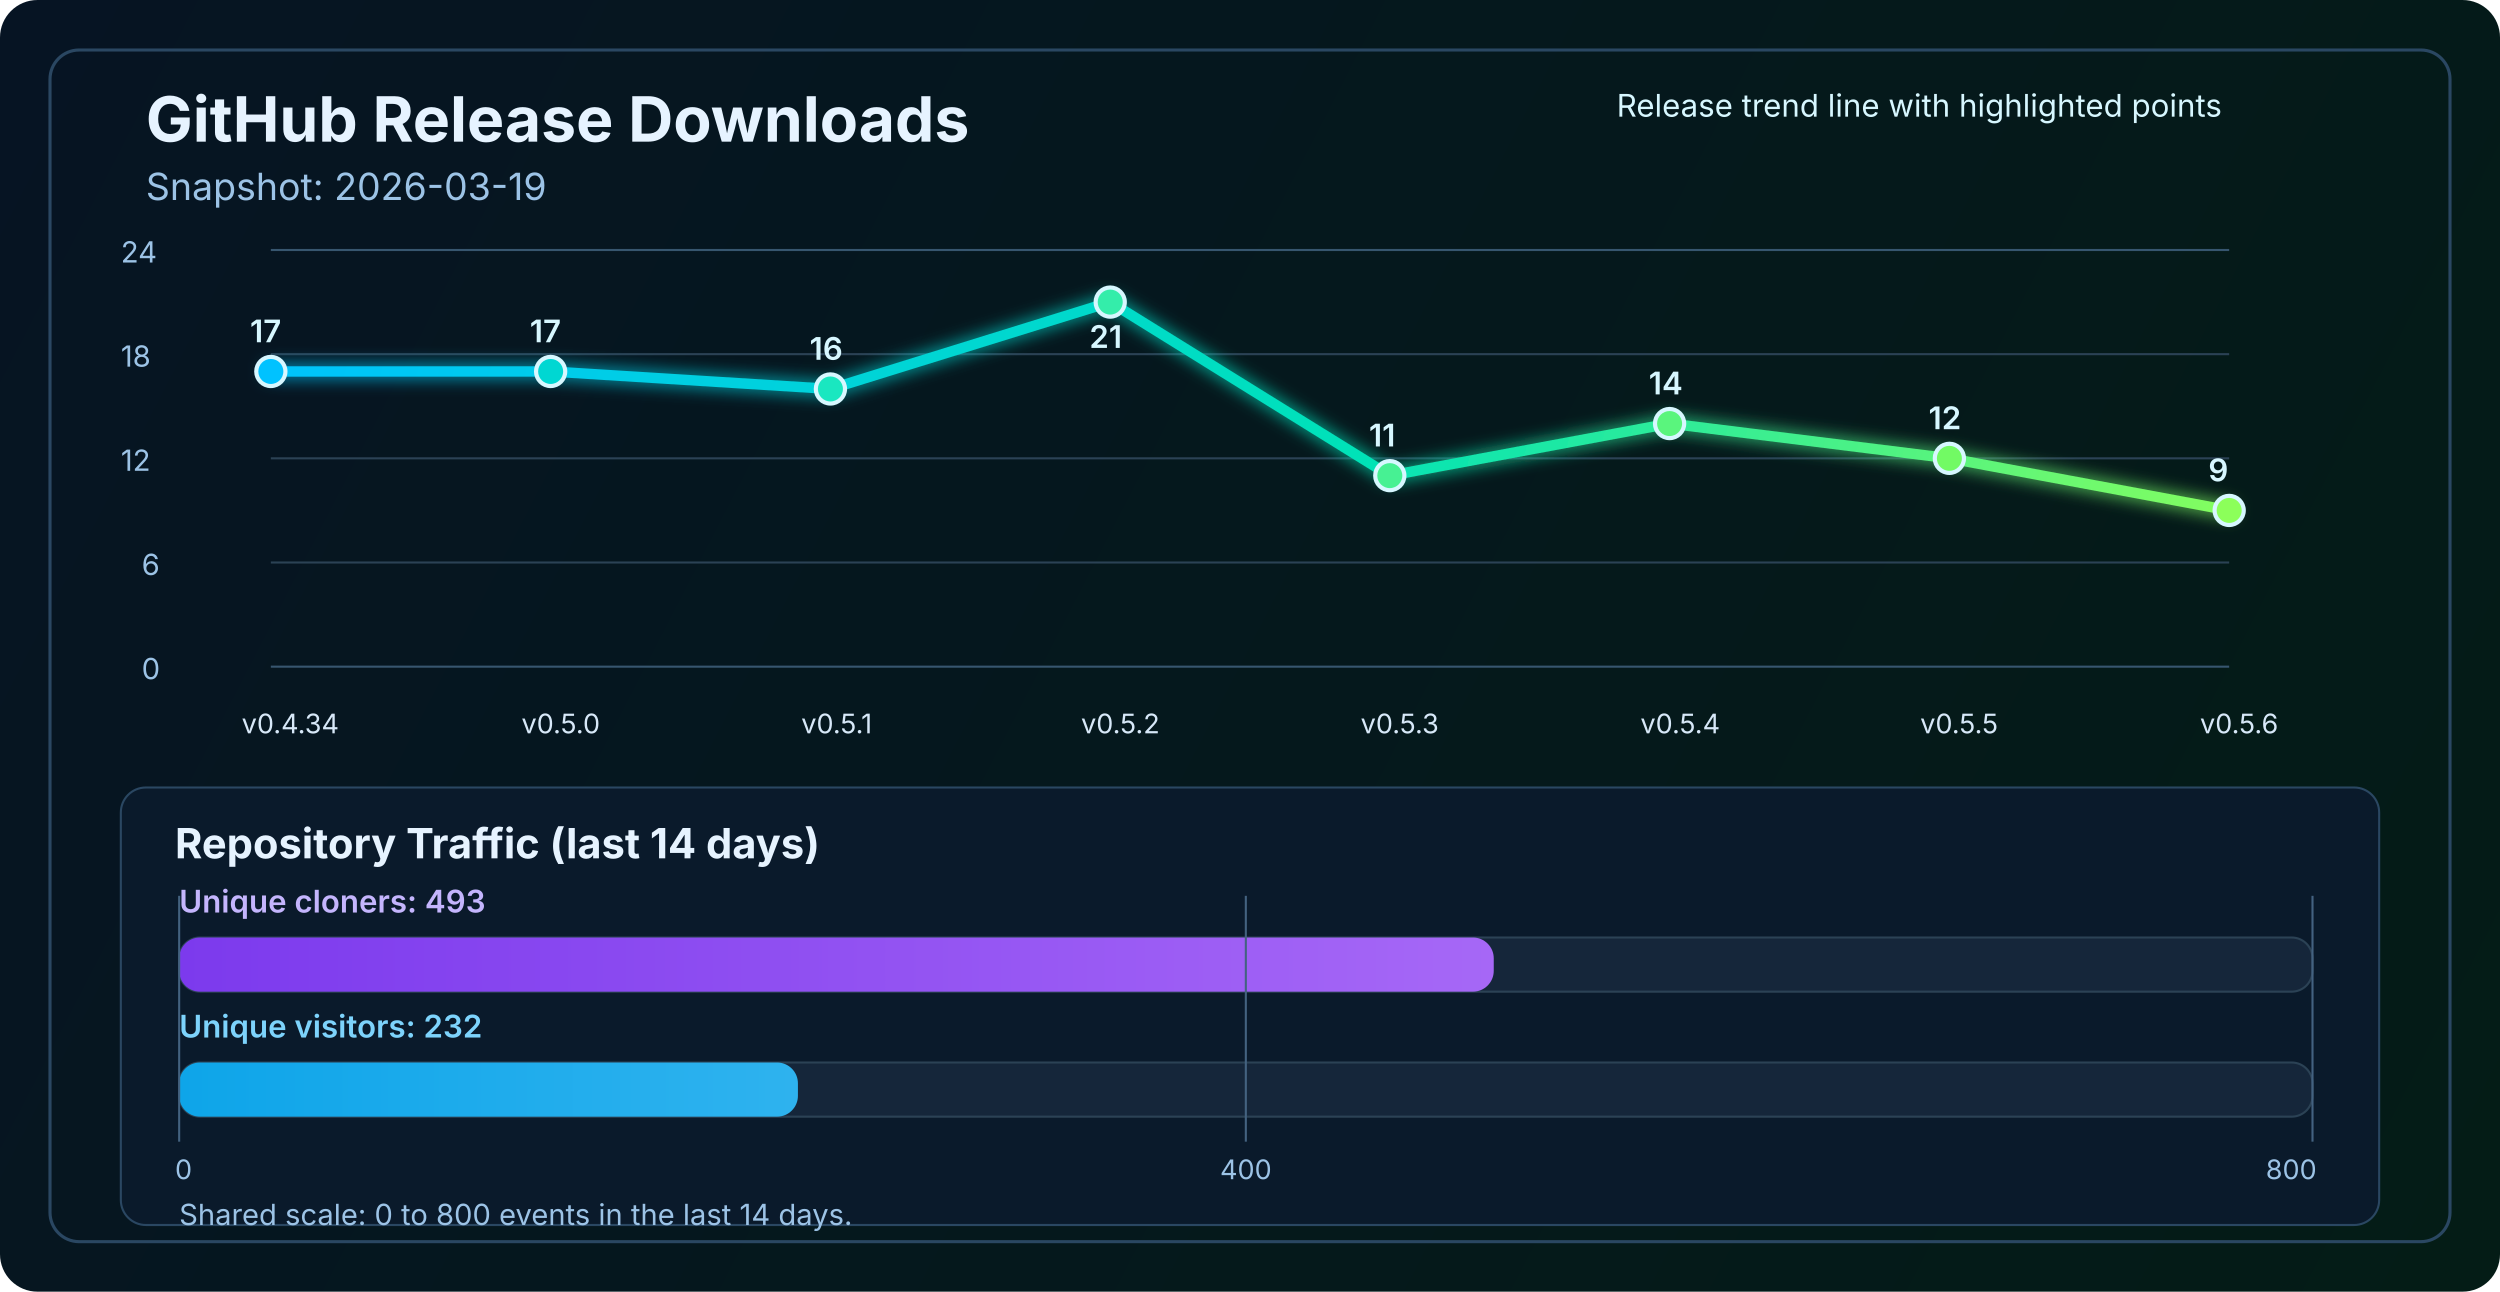
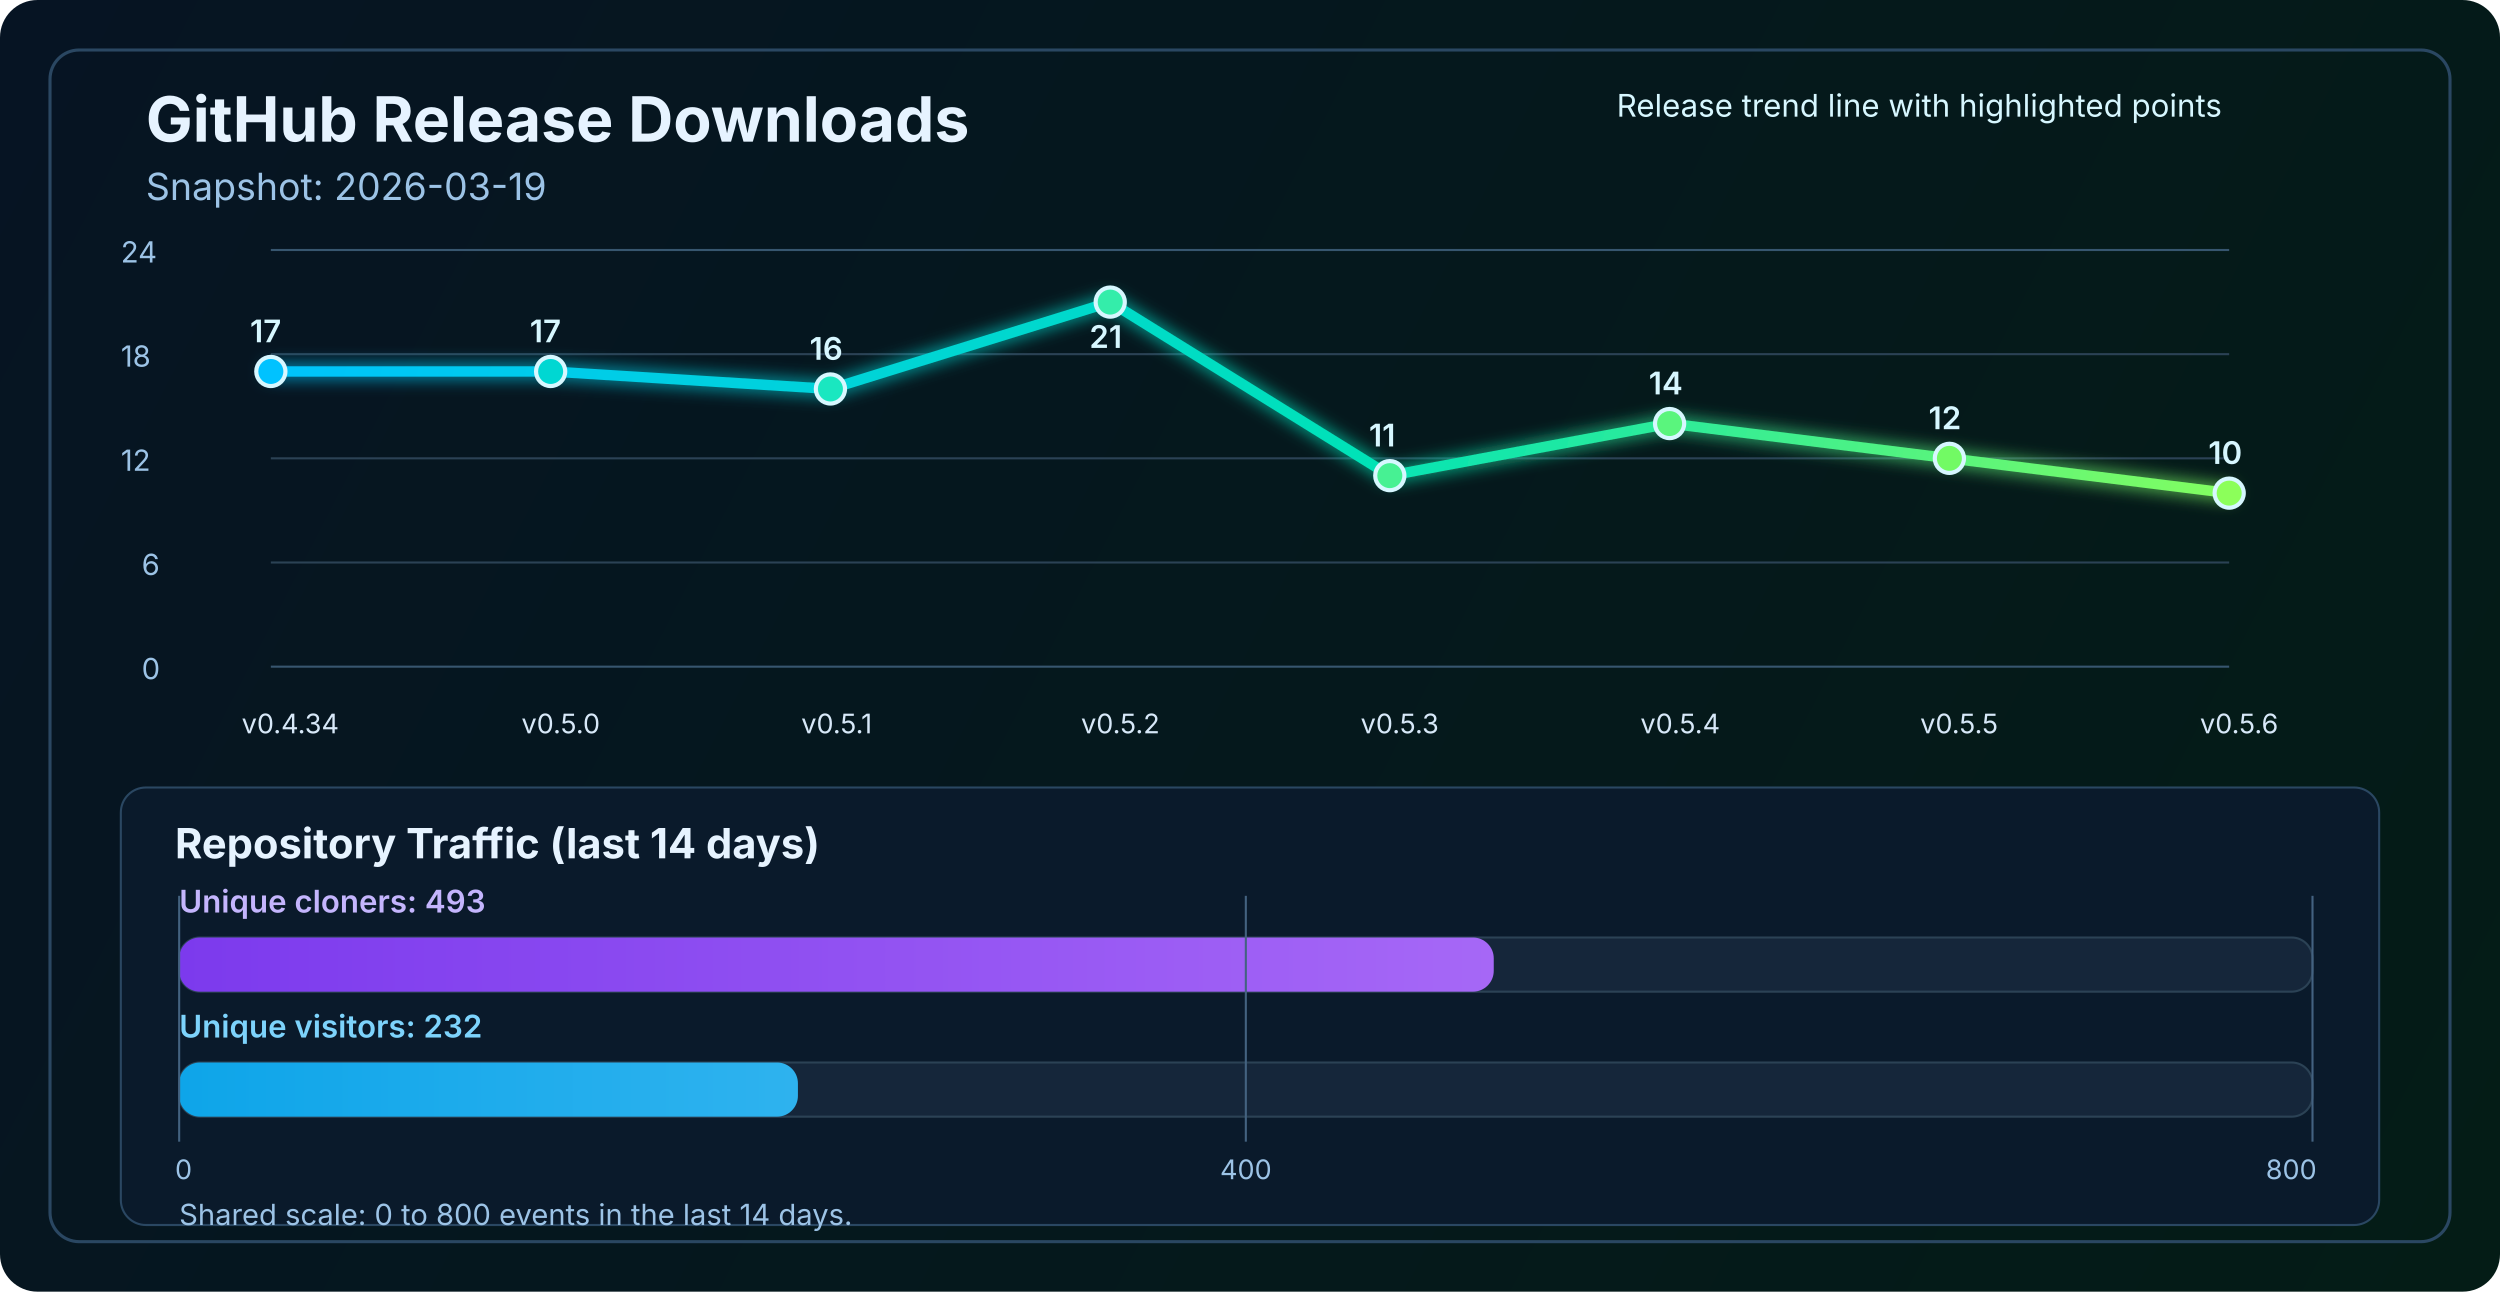
<svg xmlns="http://www.w3.org/2000/svg" width="1200" height="620" viewBox="0 0 1200 620" fill="none" role="img" aria-labelledby="title desc">
  <defs>
    <linearGradient id="bg" x1="0" y1="0" x2="1200" y2="620" gradientUnits="userSpaceOnUse">
      <stop stop-color="#061423" />
      <stop offset="1" stop-color="#041C16" />
    </linearGradient>
    <linearGradient id="line" x1="130" y1="86" x2="1070" y2="340" gradientUnits="userSpaceOnUse">
      <stop stop-color="#00C2FF" />
      <stop offset="0.55" stop-color="#00E2B8" />
      <stop offset="1" stop-color="#8CFF5A" />
    </linearGradient>
    <linearGradient id="cloneFill" x1="86" y1="450" x2="1110" y2="450" gradientUnits="userSpaceOnUse">
      <stop stop-color="#7C3AED" />
      <stop offset="1" stop-color="#C084FC" />
    </linearGradient>
    <linearGradient id="viewFill" x1="86" y1="482" x2="1110" y2="482" gradientUnits="userSpaceOnUse">
      <stop stop-color="#0EA5E9" />
      <stop offset="1" stop-color="#7DD3FC" />
    </linearGradient>
    <filter id="glow" x="-50%" y="-50%" width="200%" height="200%">
      <feGaussianBlur stdDeviation="4" result="blur" />
      <feMerge>
        <feMergeNode in="blur" />
        <feMergeNode in="SourceGraphic" />
      </feMerge>
    </filter>
  </defs>
  <rect width="1200" height="620" rx="18" fill="url(#bg)" />
  <rect x="24" y="24" width="1152" height="572" rx="14" stroke="#2A4762" stroke-width="1.5" />
  <text x="70" y="68" fill="#E6F3FF" font-size="30" font-family="SF Pro Display, -apple-system, BlinkMacSystemFont, Segoe UI, sans-serif" font-weight="700">GitHub Release Downloads</text>
  <text x="70" y="96" fill="#9CC3E6" font-size="18" font-family="SF Pro Text, -apple-system, BlinkMacSystemFont, Segoe UI, sans-serif">Snapshot: 2026-03-19</text>
  <line x1="130" y1="320.0" x2="1070" y2="320.0" stroke="#37566F" stroke-width="1" />
  <line x1="130" y1="270.0" x2="1070" y2="270.0" stroke="#2B4255" stroke-width="1" />
  <line x1="130" y1="220.0" x2="1070" y2="220.0" stroke="#2B4255" stroke-width="1" />
  <line x1="130" y1="170.0" x2="1070" y2="170.0" stroke="#2B4255" stroke-width="1" />
  <line x1="130" y1="120.0" x2="1070" y2="120.0" stroke="#37566F" stroke-width="1" />
  <text x="68" y="326.0" fill="#9CC3E6" font-size="14" font-family="SF Pro Text, -apple-system, BlinkMacSystemFont, Segoe UI, sans-serif">0</text>
  <text x="68" y="276.0" fill="#9CC3E6" font-size="14" font-family="SF Pro Text, -apple-system, BlinkMacSystemFont, Segoe UI, sans-serif">6</text>
  <text x="58" y="226.0" fill="#9CC3E6" font-size="14" font-family="SF Pro Text, -apple-system, BlinkMacSystemFont, Segoe UI, sans-serif">12</text>
  <text x="58" y="176.0" fill="#9CC3E6" font-size="14" font-family="SF Pro Text, -apple-system, BlinkMacSystemFont, Segoe UI, sans-serif">18</text>
  <text x="58" y="126.0" fill="#9CC3E6" font-size="14" font-family="SF Pro Text, -apple-system, BlinkMacSystemFont, Segoe UI, sans-serif">24</text>
-   <polyline points="130.0,178.3 264.3,178.3 398.6,186.7 532.9,145.0 667.1,228.3 801.4,203.3 935.7,220.0 1070.0,245.0" fill="none" stroke="url(#line)" stroke-width="5" stroke-linecap="round" stroke-linejoin="round" filter="url(#glow)" />
+   <polyline points="130.0,178.3 264.3,178.3 398.6,186.7 532.9,145.0 667.1,228.3 801.4,203.3 935.7,220.0 1070.0,236.7" fill="none" stroke="url(#line)" stroke-width="5" stroke-linecap="round" stroke-linejoin="round" filter="url(#glow)" />
  <circle cx="130.0" cy="178.3" r="7" fill="#00C2FF" stroke="#D7F7FF" stroke-width="2" />
  <circle cx="264.3" cy="178.3" r="7" fill="#00D7D2" stroke="#D7F7FF" stroke-width="2" />
  <circle cx="398.6" cy="186.7" r="7" fill="#1AE7C0" stroke="#D7F7FF" stroke-width="2" />
  <circle cx="532.9" cy="145.0" r="7" fill="#34EDAA" stroke="#D7F7FF" stroke-width="2" />
  <circle cx="667.1" cy="228.3" r="7" fill="#47F193" stroke="#D7F7FF" stroke-width="2" />
  <circle cx="801.4" cy="203.3" r="7" fill="#5AF57D" stroke="#D7F7FF" stroke-width="2" />
  <circle cx="935.7" cy="220.0" r="7" fill="#72FA64" stroke="#D7F7FF" stroke-width="2" />
-   <circle cx="1070.0" cy="245.0" r="7" fill="#8CFF5A" stroke="#D7F7FF" stroke-width="2" />
+   <circle cx="1070.0" cy="236.7" r="7" fill="#8CFF5A" stroke="#D7F7FF" stroke-width="2" />
  <text x="116.0" y="352" fill="#D7E8F8" font-size="13" font-family="SF Pro Text, -apple-system, BlinkMacSystemFont, Segoe UI, sans-serif">v0.4.34</text>
  <text x="250.3" y="352" fill="#D7E8F8" font-size="13" font-family="SF Pro Text, -apple-system, BlinkMacSystemFont, Segoe UI, sans-serif">v0.5.0</text>
  <text x="384.6" y="352" fill="#D7E8F8" font-size="13" font-family="SF Pro Text, -apple-system, BlinkMacSystemFont, Segoe UI, sans-serif">v0.5.1</text>
  <text x="518.9" y="352" fill="#D7E8F8" font-size="13" font-family="SF Pro Text, -apple-system, BlinkMacSystemFont, Segoe UI, sans-serif">v0.5.2</text>
  <text x="653.1" y="352" fill="#D7E8F8" font-size="13" font-family="SF Pro Text, -apple-system, BlinkMacSystemFont, Segoe UI, sans-serif">v0.5.3</text>
  <text x="787.4" y="352" fill="#D7E8F8" font-size="13" font-family="SF Pro Text, -apple-system, BlinkMacSystemFont, Segoe UI, sans-serif">v0.5.4</text>
  <text x="921.7" y="352" fill="#D7E8F8" font-size="13" font-family="SF Pro Text, -apple-system, BlinkMacSystemFont, Segoe UI, sans-serif">v0.5.5</text>
  <text x="1056.0" y="352" fill="#D7E8F8" font-size="13" font-family="SF Pro Text, -apple-system, BlinkMacSystemFont, Segoe UI, sans-serif">v0.5.6</text>
  <text x="120.0" y="164.3" fill="#D7F7FF" font-size="15" font-family="SF Pro Text, -apple-system, BlinkMacSystemFont, Segoe UI, sans-serif" font-weight="600">17</text>
  <text x="254.3" y="164.3" fill="#D7F7FF" font-size="15" font-family="SF Pro Text, -apple-system, BlinkMacSystemFont, Segoe UI, sans-serif" font-weight="600">17</text>
  <text x="388.6" y="172.7" fill="#D7F7FF" font-size="15" font-family="SF Pro Text, -apple-system, BlinkMacSystemFont, Segoe UI, sans-serif" font-weight="600">16</text>
  <text x="522.9" y="167.0" fill="#D7F7FF" font-size="15" font-family="SF Pro Text, -apple-system, BlinkMacSystemFont, Segoe UI, sans-serif" font-weight="600">21</text>
  <text x="657.1" y="214.3" fill="#D7F7FF" font-size="15" font-family="SF Pro Text, -apple-system, BlinkMacSystemFont, Segoe UI, sans-serif" font-weight="600">11</text>
  <text x="791.4" y="189.3" fill="#D7F7FF" font-size="15" font-family="SF Pro Text, -apple-system, BlinkMacSystemFont, Segoe UI, sans-serif" font-weight="600">14</text>
  <text x="925.7" y="206.0" fill="#D7F7FF" font-size="15" font-family="SF Pro Text, -apple-system, BlinkMacSystemFont, Segoe UI, sans-serif" font-weight="600">12</text>
-   <text x="1060.0" y="231.0" fill="#D7F7FF" font-size="15" font-family="SF Pro Text, -apple-system, BlinkMacSystemFont, Segoe UI, sans-serif" font-weight="600">9</text>
+   <text x="1060.0" y="222.7" fill="#D7F7FF" font-size="15" font-family="SF Pro Text, -apple-system, BlinkMacSystemFont, Segoe UI, sans-serif" font-weight="600">10</text>
  <text x="776" y="56" fill="#D7F7FF" font-size="15" font-family="SF Pro Text, -apple-system, BlinkMacSystemFont, Segoe UI, sans-serif">Release trend line with highlighted points</text>
  <rect x="58" y="378" width="1084" height="210" rx="12" fill="#0A1A2B" stroke="#2A4762" stroke-width="1" />
  <text x="84" y="412" fill="#E6F3FF" font-size="20" font-family="SF Pro Text, -apple-system, BlinkMacSystemFont, Segoe UI, sans-serif" font-weight="700">Repository Traffic (last 14 days)</text>
  <text x="86" y="438" fill="#C4B5FD" font-size="15" font-family="SF Pro Text, -apple-system, BlinkMacSystemFont, Segoe UI, sans-serif" font-weight="600">Unique cloners: 493</text>
  <rect x="86" y="450" width="1024" height="26" rx="10" fill="#15263A" stroke="#2B4255" stroke-width="1" />
  <rect x="86" y="450" width="631.0" height="26" rx="10" fill="url(#cloneFill)" />
  <text x="86" y="498" fill="#7DD3FC" font-size="15" font-family="SF Pro Text, -apple-system, BlinkMacSystemFont, Segoe UI, sans-serif" font-weight="600">Unique visitors: 232</text>
  <rect x="86" y="510" width="1024" height="26" rx="10" fill="#15263A" stroke="#2B4255" stroke-width="1" />
  <rect x="86" y="510" width="297.0" height="26" rx="10" fill="url(#viewFill)" />
  <line x1="86" y1="430" x2="86" y2="548" stroke="#436280" stroke-width="1" />
  <line x1="598.0" y1="430" x2="598.0" y2="548" stroke="#436280" stroke-width="1" />
  <line x1="1110" y1="430" x2="1110" y2="548" stroke="#436280" stroke-width="1" />
  <text x="84" y="566" text-anchor="start" fill="#9CC3E6" font-size="13" font-family="SF Pro Text, -apple-system, BlinkMacSystemFont, Segoe UI, sans-serif">0</text>
  <text x="598.0" y="566" text-anchor="middle" fill="#9CC3E6" font-size="13" font-family="SF Pro Text, -apple-system, BlinkMacSystemFont, Segoe UI, sans-serif">400</text>
  <text x="1112" y="566" text-anchor="end" fill="#9CC3E6" font-size="13" font-family="SF Pro Text, -apple-system, BlinkMacSystemFont, Segoe UI, sans-serif">800</text>
  <text x="86" y="588" fill="#9CC3E6" font-size="14" font-family="SF Pro Text, -apple-system, BlinkMacSystemFont, Segoe UI, sans-serif">Shared scale: 0 to 800 events in the last 14 days.</text>
</svg>
